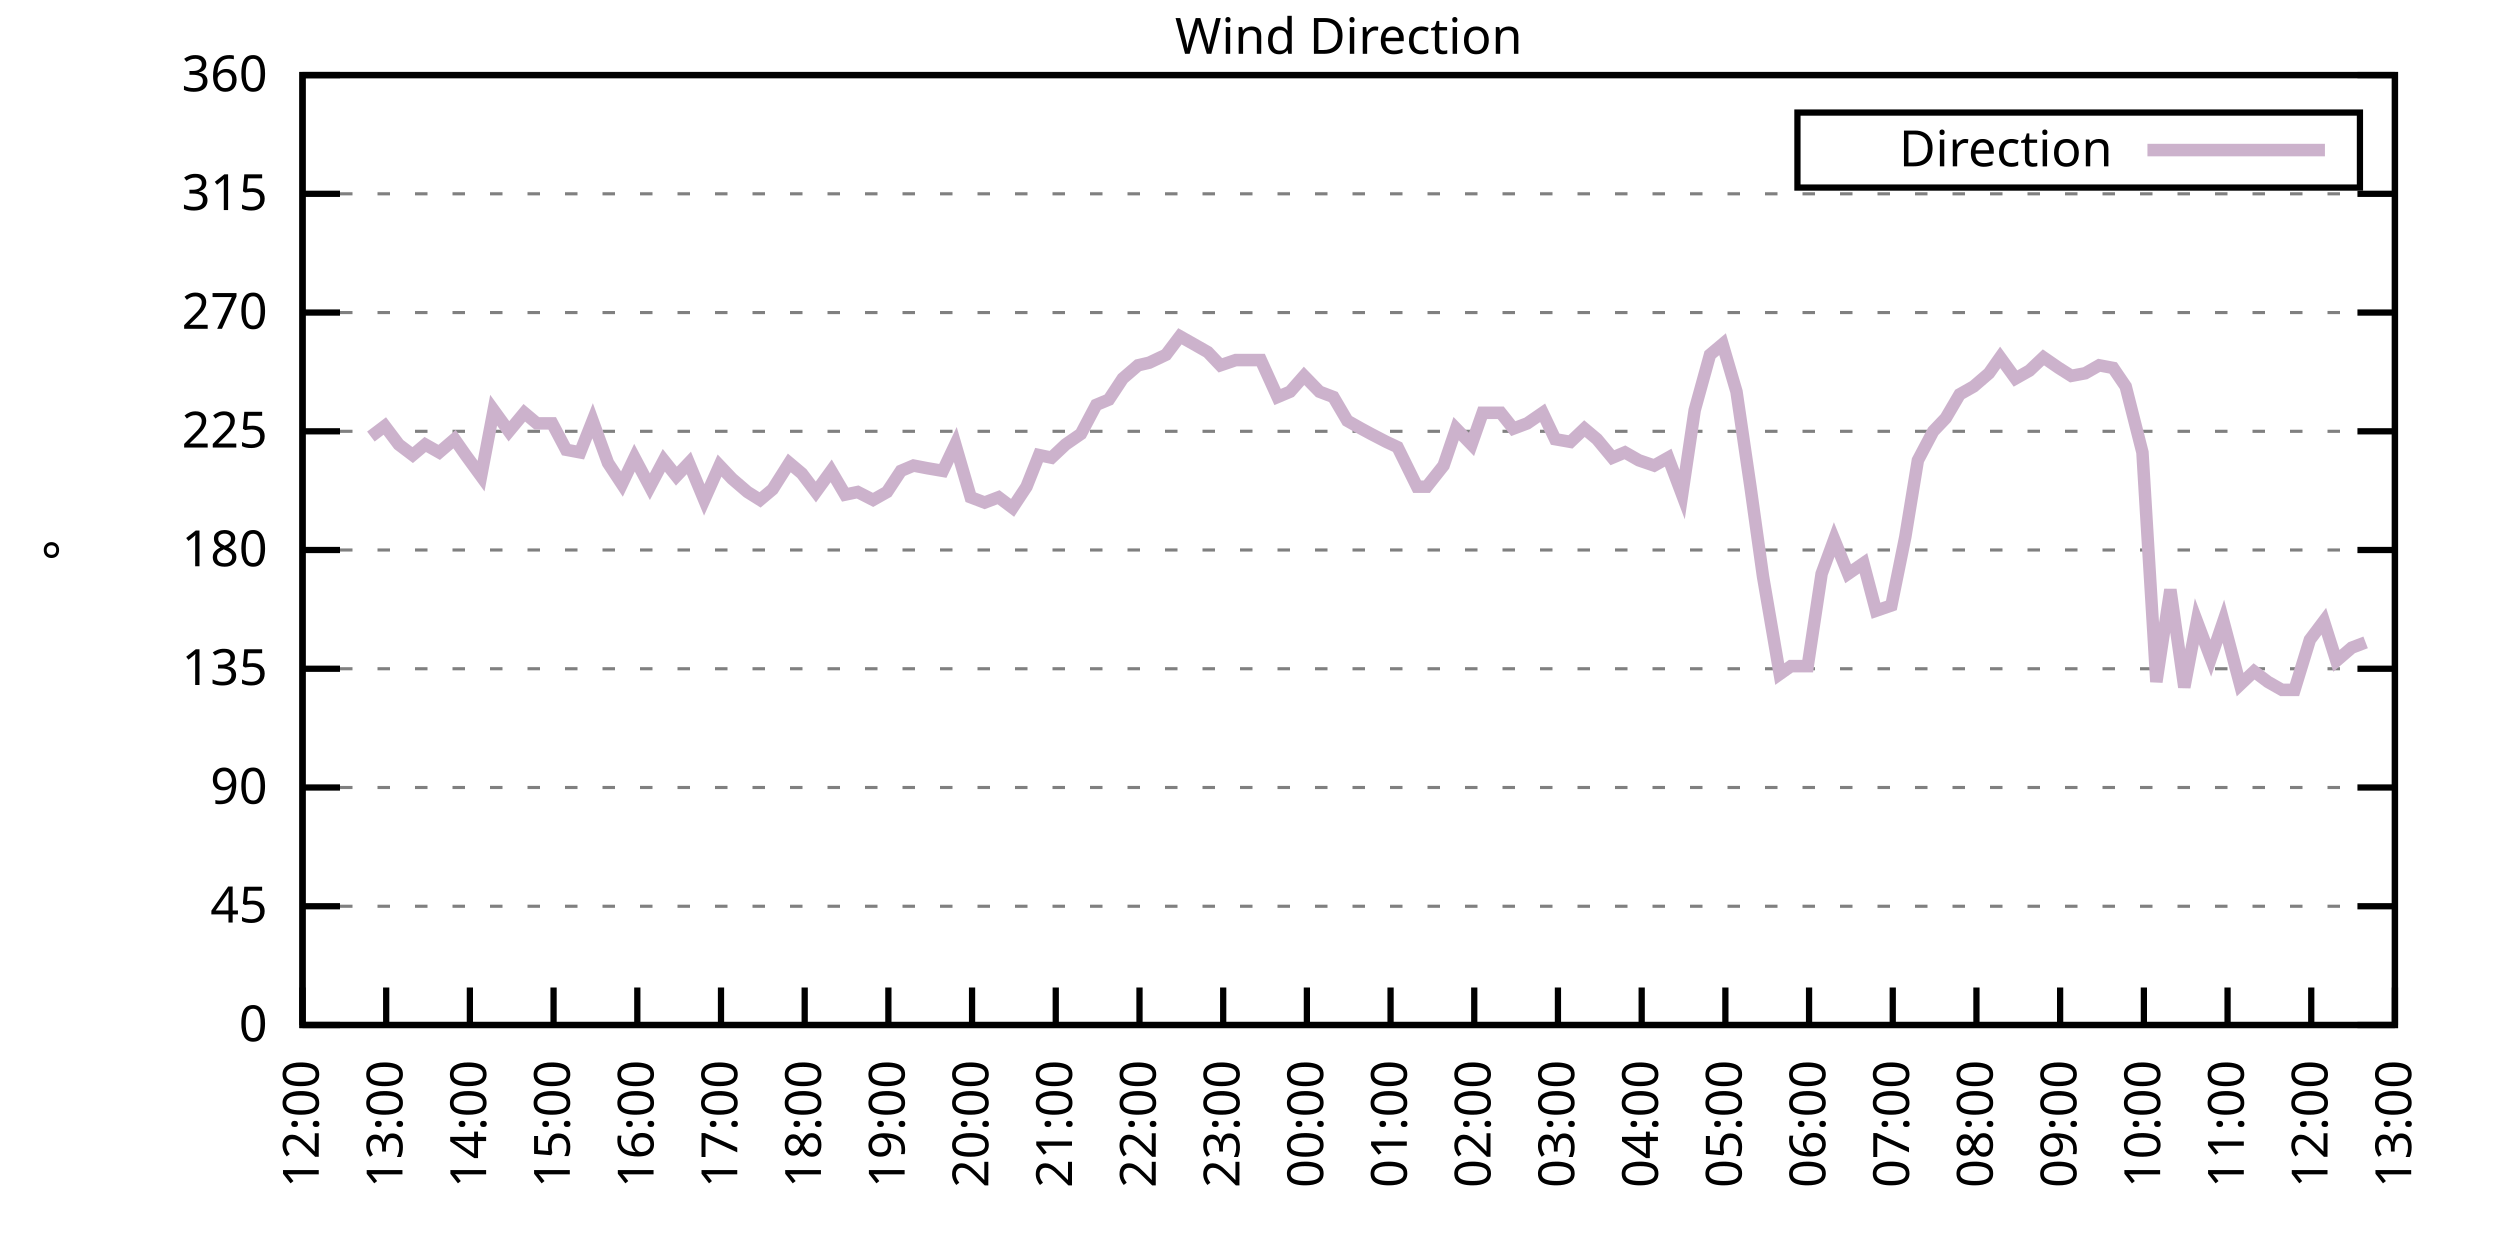
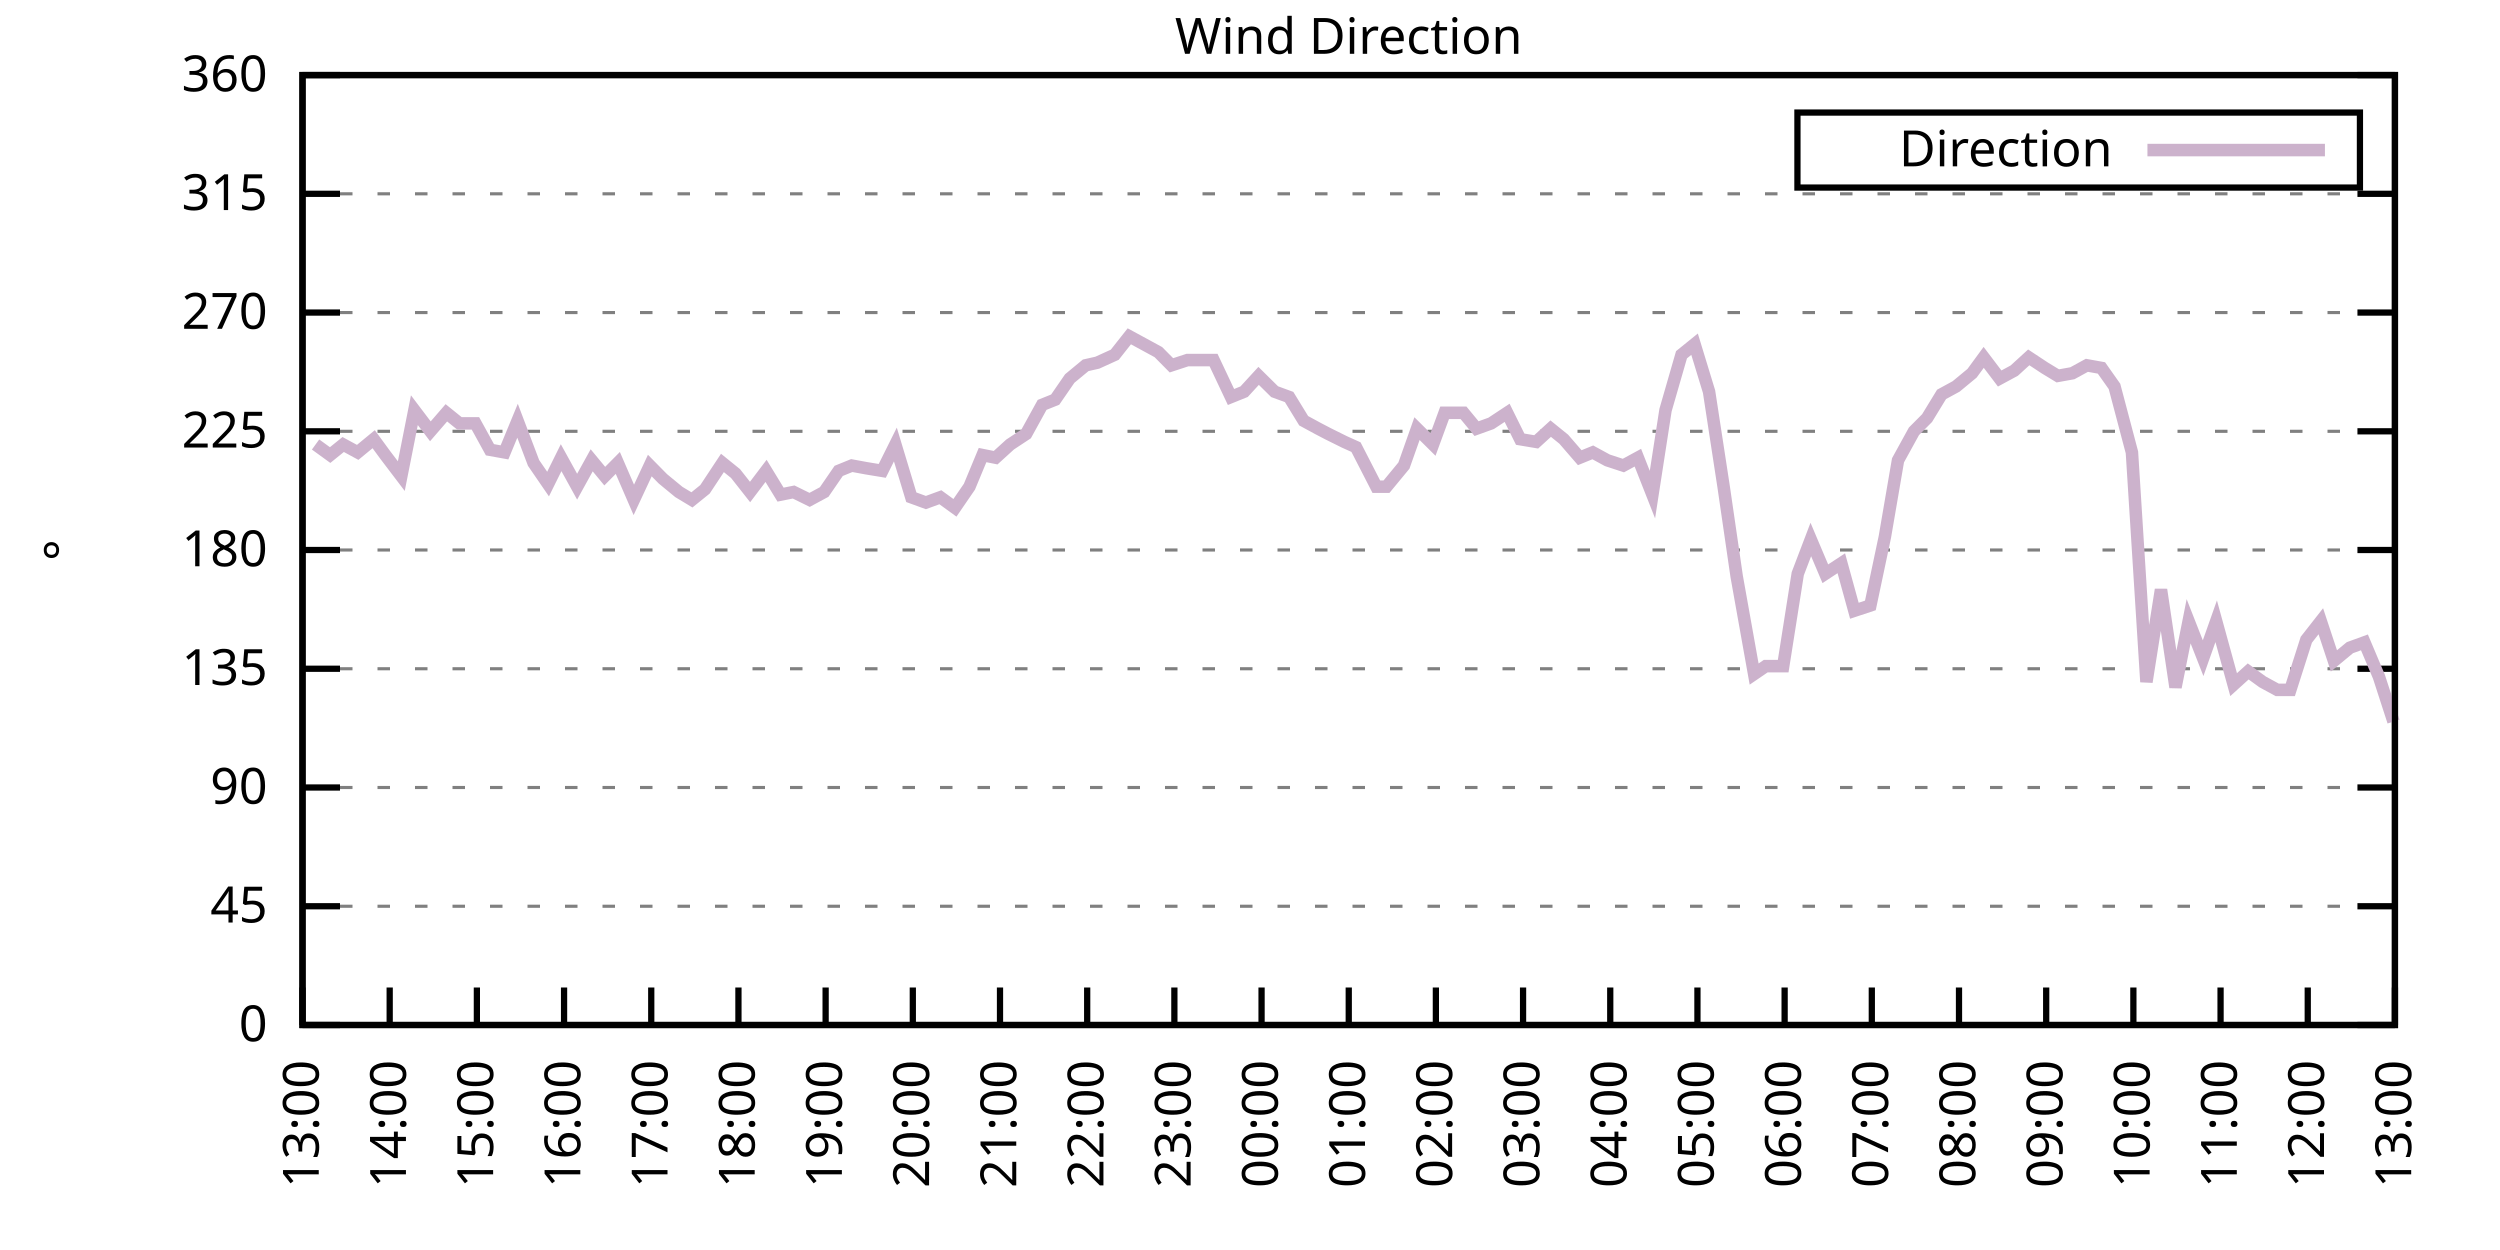
<svg xmlns="http://www.w3.org/2000/svg" xmlns:xlink="http://www.w3.org/1999/xlink" width="400" height="200" viewBox="0 0 400 200">
  <g id="gnuplot_canvas">
    <rect x="0" y="0" width="400" height="200" fill="none" />
    <defs>
      <circle id="gpDot" r="0.5" stroke-width="0.5" stroke="currentColor" />
      <path id="gpPt0" stroke-width="0.333" stroke="currentColor" d="M-1,0 h2 M0,-1 v2" />
      <path id="gpPt1" stroke-width="0.333" stroke="currentColor" d="M-1,-1 L1,1 M1,-1 L-1,1" />
      <path id="gpPt2" stroke-width="0.333" stroke="currentColor" d="M-1,0 L1,0 M0,-1 L0,1 M-1,-1 L1,1 M-1,1 L1,-1" />
      <rect id="gpPt3" stroke-width="0.333" stroke="currentColor" x="-1" y="-1" width="2" height="2" />
      <rect id="gpPt4" stroke-width="0.333" stroke="currentColor" fill="currentColor" x="-1" y="-1" width="2" height="2" />
      <circle id="gpPt5" stroke-width="0.333" stroke="currentColor" cx="0" cy="0" r="1" />
      <use xlink:href="#gpPt5" id="gpPt6" fill="currentColor" stroke="none" />
      <path id="gpPt7" stroke-width="0.333" stroke="currentColor" d="M0,-1.33 L-1.33,0.67 L1.33,0.67 z" />
      <use xlink:href="#gpPt7" id="gpPt8" fill="currentColor" stroke="none" />
      <use xlink:href="#gpPt7" id="gpPt9" stroke="currentColor" transform="rotate(180)" />
      <use xlink:href="#gpPt9" id="gpPt10" fill="currentColor" stroke="none" />
      <use xlink:href="#gpPt3" id="gpPt11" stroke="currentColor" transform="rotate(45)" />
      <use xlink:href="#gpPt11" id="gpPt12" fill="currentColor" stroke="none" />
      <path id="gpPt13" stroke-width="0.333" stroke="currentColor" d="M0,1.330 L1.265,0.411 L0.782,-1.067 L-0.782,-1.076 L-1.265,0.411 z" />
      <use xlink:href="#gpPt13" id="gpPt14" fill="currentColor" stroke="none" />
      <filter id="textbox" filterUnits="objectBoundingBox" x="0" y="0" height="1" width="1">
        <feFlood flood-color="white" flood-opacity="1" result="bgnd" />
        <feComposite in="SourceGraphic" in2="bgnd" operator="atop" />
      </filter>
      <filter id="greybox" filterUnits="objectBoundingBox" x="0" y="0" height="1" width="1">
        <feFlood flood-color="lightgrey" flood-opacity="1" result="grey" />
        <feComposite in="SourceGraphic" in2="grey" operator="atop" />
      </filter>
    </defs>
    <g fill="none" color="white" stroke="currentColor" stroke-width="1.00" stroke-linecap="butt" stroke-linejoin="miter">
</g>
    <g fill="none" color="black" stroke="currentColor" stroke-width="1.00" stroke-linecap="butt" stroke-linejoin="miter">
      <g stroke="none" shape-rendering="crispEdges">
        <polygon fill="rgb(255, 255, 255)" points="48.40,164.00 383.18,164.00 383.18,12.02 48.40,12.02 " />
      </g>
    </g>
    <g fill="none" color="black" stroke="currentColor" stroke-width="1.00" stroke-linecap="butt" stroke-linejoin="miter">
</g>
    <g fill="none" color="black" stroke="black" stroke-width="0.50" stroke-linecap="butt" stroke-linejoin="miter">
</g>
    <g fill="none" color="gray" stroke="currentColor" stroke-width="0.50" stroke-linecap="butt" stroke-linejoin="miter">
      <path stroke="gray" stroke-dasharray="2,4" class="gridline" d="M48.40,164.00 L383.19,164.00  " />
    </g>
    <g fill="none" color="gray" stroke="gray" stroke-width="1.00" stroke-linecap="butt" stroke-linejoin="miter">
</g>
    <g fill="none" color="black" stroke="currentColor" stroke-width="1.00" stroke-linecap="butt" stroke-linejoin="miter">
      <path stroke="black" d="M48.40,164.00 L54.40,164.00 M383.19,164.00 L377.19,164.00  " />
      <g transform="translate(42.80,166.60)" stroke="none" fill="black" font-family="Sans" font-size="8.00" text-anchor="end">
        <text>
          <tspan font-family="Sans"> 0</tspan>
        </text>
      </g>
    </g>
    <g fill="none" color="black" stroke="currentColor" stroke-width="1.00" stroke-linecap="butt" stroke-linejoin="miter">
</g>
    <g fill="none" color="black" stroke="black" stroke-width="0.50" stroke-linecap="butt" stroke-linejoin="miter">
</g>
    <g fill="none" color="gray" stroke="currentColor" stroke-width="0.50" stroke-linecap="butt" stroke-linejoin="miter">
      <path stroke="gray" stroke-dasharray="2,4" class="gridline" d="M48.40,145.00 L383.19,145.00  " />
    </g>
    <g fill="none" color="gray" stroke="gray" stroke-width="1.00" stroke-linecap="butt" stroke-linejoin="miter">
</g>
    <g fill="none" color="black" stroke="currentColor" stroke-width="1.00" stroke-linecap="butt" stroke-linejoin="miter">
      <path stroke="black" d="M48.40,145.00 L54.40,145.00 M383.19,145.00 L377.19,145.00  " />
      <g transform="translate(42.80,147.60)" stroke="none" fill="black" font-family="Sans" font-size="8.00" text-anchor="end">
        <text>
          <tspan font-family="Sans"> 45</tspan>
        </text>
      </g>
    </g>
    <g fill="none" color="black" stroke="currentColor" stroke-width="1.00" stroke-linecap="butt" stroke-linejoin="miter">
</g>
    <g fill="none" color="black" stroke="black" stroke-width="0.50" stroke-linecap="butt" stroke-linejoin="miter">
</g>
    <g fill="none" color="gray" stroke="currentColor" stroke-width="0.50" stroke-linecap="butt" stroke-linejoin="miter">
      <path stroke="gray" stroke-dasharray="2,4" class="gridline" d="M48.40,126.00 L383.19,126.00  " />
    </g>
    <g fill="none" color="gray" stroke="gray" stroke-width="1.00" stroke-linecap="butt" stroke-linejoin="miter">
</g>
    <g fill="none" color="black" stroke="currentColor" stroke-width="1.00" stroke-linecap="butt" stroke-linejoin="miter">
      <path stroke="black" d="M48.40,126.00 L54.40,126.00 M383.19,126.00 L377.19,126.00  " />
      <g transform="translate(42.80,128.60)" stroke="none" fill="black" font-family="Sans" font-size="8.00" text-anchor="end">
        <text>
          <tspan font-family="Sans"> 90</tspan>
        </text>
      </g>
    </g>
    <g fill="none" color="black" stroke="currentColor" stroke-width="1.00" stroke-linecap="butt" stroke-linejoin="miter">
</g>
    <g fill="none" color="black" stroke="black" stroke-width="0.50" stroke-linecap="butt" stroke-linejoin="miter">
</g>
    <g fill="none" color="gray" stroke="currentColor" stroke-width="0.50" stroke-linecap="butt" stroke-linejoin="miter">
      <path stroke="gray" stroke-dasharray="2,4" class="gridline" d="M48.40,107.00 L383.19,107.00  " />
    </g>
    <g fill="none" color="gray" stroke="gray" stroke-width="1.00" stroke-linecap="butt" stroke-linejoin="miter">
</g>
    <g fill="none" color="black" stroke="currentColor" stroke-width="1.00" stroke-linecap="butt" stroke-linejoin="miter">
      <path stroke="black" d="M48.40,107.00 L54.40,107.00 M383.19,107.00 L377.19,107.00  " />
      <g transform="translate(42.80,109.60)" stroke="none" fill="black" font-family="Sans" font-size="8.00" text-anchor="end">
        <text>
          <tspan font-family="Sans"> 135</tspan>
        </text>
      </g>
    </g>
    <g fill="none" color="black" stroke="currentColor" stroke-width="1.00" stroke-linecap="butt" stroke-linejoin="miter">
</g>
    <g fill="none" color="black" stroke="black" stroke-width="0.50" stroke-linecap="butt" stroke-linejoin="miter">
</g>
    <g fill="none" color="gray" stroke="currentColor" stroke-width="0.50" stroke-linecap="butt" stroke-linejoin="miter">
      <path stroke="gray" stroke-dasharray="2,4" class="gridline" d="M48.40,88.00 L383.19,88.00  " />
    </g>
    <g fill="none" color="gray" stroke="gray" stroke-width="1.00" stroke-linecap="butt" stroke-linejoin="miter">
</g>
    <g fill="none" color="black" stroke="currentColor" stroke-width="1.00" stroke-linecap="butt" stroke-linejoin="miter">
      <path stroke="black" d="M48.40,88.00 L54.40,88.00 M383.19,88.00 L377.19,88.00  " />
      <g transform="translate(42.80,90.60)" stroke="none" fill="black" font-family="Sans" font-size="8.00" text-anchor="end">
        <text>
          <tspan font-family="Sans"> 180</tspan>
        </text>
      </g>
    </g>
    <g fill="none" color="black" stroke="currentColor" stroke-width="1.00" stroke-linecap="butt" stroke-linejoin="miter">
</g>
    <g fill="none" color="black" stroke="black" stroke-width="0.50" stroke-linecap="butt" stroke-linejoin="miter">
</g>
    <g fill="none" color="gray" stroke="currentColor" stroke-width="0.50" stroke-linecap="butt" stroke-linejoin="miter">
      <path stroke="gray" stroke-dasharray="2,4" class="gridline" d="M48.40,69.01 L383.19,69.01  " />
    </g>
    <g fill="none" color="gray" stroke="gray" stroke-width="1.00" stroke-linecap="butt" stroke-linejoin="miter">
</g>
    <g fill="none" color="black" stroke="currentColor" stroke-width="1.00" stroke-linecap="butt" stroke-linejoin="miter">
      <path stroke="black" d="M48.40,69.01 L54.40,69.01 M383.19,69.01 L377.19,69.01  " />
      <g transform="translate(42.80,71.61)" stroke="none" fill="black" font-family="Sans" font-size="8.00" text-anchor="end">
        <text>
          <tspan font-family="Sans"> 225</tspan>
        </text>
      </g>
    </g>
    <g fill="none" color="black" stroke="currentColor" stroke-width="1.00" stroke-linecap="butt" stroke-linejoin="miter">
</g>
    <g fill="none" color="black" stroke="black" stroke-width="0.50" stroke-linecap="butt" stroke-linejoin="miter">
</g>
    <g fill="none" color="gray" stroke="currentColor" stroke-width="0.50" stroke-linecap="butt" stroke-linejoin="miter">
      <path stroke="gray" stroke-dasharray="2,4" class="gridline" d="M48.40,50.01 L383.19,50.01  " />
    </g>
    <g fill="none" color="gray" stroke="gray" stroke-width="1.00" stroke-linecap="butt" stroke-linejoin="miter">
</g>
    <g fill="none" color="black" stroke="currentColor" stroke-width="1.00" stroke-linecap="butt" stroke-linejoin="miter">
      <path stroke="black" d="M48.40,50.01 L54.40,50.01 M383.19,50.01 L377.19,50.01  " />
      <g transform="translate(42.80,52.61)" stroke="none" fill="black" font-family="Sans" font-size="8.00" text-anchor="end">
        <text>
          <tspan font-family="Sans"> 270</tspan>
        </text>
      </g>
    </g>
    <g fill="none" color="black" stroke="currentColor" stroke-width="1.00" stroke-linecap="butt" stroke-linejoin="miter">
</g>
    <g fill="none" color="black" stroke="black" stroke-width="0.50" stroke-linecap="butt" stroke-linejoin="miter">
</g>
    <g fill="none" color="gray" stroke="currentColor" stroke-width="0.50" stroke-linecap="butt" stroke-linejoin="miter">
      <path stroke="gray" stroke-dasharray="2,4" class="gridline" d="M48.40,31.01 L383.19,31.01  " />
    </g>
    <g fill="none" color="gray" stroke="gray" stroke-width="1.00" stroke-linecap="butt" stroke-linejoin="miter">
</g>
    <g fill="none" color="black" stroke="currentColor" stroke-width="1.00" stroke-linecap="butt" stroke-linejoin="miter">
      <path stroke="black" d="M48.40,31.01 L54.40,31.01 M383.19,31.01 L377.19,31.01  " />
      <g transform="translate(42.80,33.61)" stroke="none" fill="black" font-family="Sans" font-size="8.00" text-anchor="end">
        <text>
          <tspan font-family="Sans"> 315</tspan>
        </text>
      </g>
    </g>
    <g fill="none" color="black" stroke="currentColor" stroke-width="1.00" stroke-linecap="butt" stroke-linejoin="miter">
</g>
    <g fill="none" color="black" stroke="black" stroke-width="0.50" stroke-linecap="butt" stroke-linejoin="miter">
</g>
    <g fill="none" color="gray" stroke="currentColor" stroke-width="0.50" stroke-linecap="butt" stroke-linejoin="miter">
      <path stroke="gray" stroke-dasharray="2,4" class="gridline" d="M48.40,12.01 L383.19,12.01  " />
    </g>
    <g fill="none" color="gray" stroke="gray" stroke-width="1.00" stroke-linecap="butt" stroke-linejoin="miter">
</g>
    <g fill="none" color="black" stroke="currentColor" stroke-width="1.00" stroke-linecap="butt" stroke-linejoin="miter">
      <path stroke="black" d="M48.40,12.01 L54.40,12.01 M383.19,12.01 L377.19,12.01  " />
      <g transform="translate(42.80,14.61)" stroke="none" fill="black" font-family="Sans" font-size="8.00" text-anchor="end">
        <text>
          <tspan font-family="Sans"> 360</tspan>
        </text>
      </g>
    </g>
    <g fill="none" color="black" stroke="currentColor" stroke-width="1.00" stroke-linecap="butt" stroke-linejoin="miter">
      <path stroke="black" d="M48.40,164.00 L48.40,158.00  " />
      <g transform="translate(51.00,169.60) rotate(270.00)" stroke="none" fill="black" font-family="Sans" font-size="8.00" text-anchor="end">
        <text>
-           <tspan font-family="Sans">12:00</tspan>
-         </text>
-       </g>
-     </g>
-     <g fill="none" color="black" stroke="currentColor" stroke-width="1.00" stroke-linecap="butt" stroke-linejoin="miter">
-       <path stroke="black" d="M61.79,164.00 L61.79,158.00  " />
-       <g transform="translate(64.39,169.60) rotate(270.00)" stroke="none" fill="black" font-family="Sans" font-size="8.00" text-anchor="end">
-         <text>
          <tspan font-family="Sans">13:00</tspan>
        </text>
      </g>
    </g>
    <g fill="none" color="black" stroke="currentColor" stroke-width="1.00" stroke-linecap="butt" stroke-linejoin="miter">
-       <path stroke="black" d="M75.18,164.00 L75.18,158.00  " />
-       <g transform="translate(77.78,169.60) rotate(270.00)" stroke="none" fill="black" font-family="Sans" font-size="8.00" text-anchor="end">
+       <path stroke="black" d="M62.35,164.00 L62.35,158.00  " />
+       <g transform="translate(64.95,169.60) rotate(270.00)" stroke="none" fill="black" font-family="Sans" font-size="8.00" text-anchor="end">
        <text>
          <tspan font-family="Sans">14:00</tspan>
        </text>
      </g>
    </g>
    <g fill="none" color="black" stroke="currentColor" stroke-width="1.00" stroke-linecap="butt" stroke-linejoin="miter">
-       <path stroke="black" d="M88.57,164.00 L88.57,158.00  " />
-       <g transform="translate(91.17,169.60) rotate(270.00)" stroke="none" fill="black" font-family="Sans" font-size="8.00" text-anchor="end">
+       <path stroke="black" d="M76.30,164.00 L76.30,158.00  " />
+       <g transform="translate(78.90,169.60) rotate(270.00)" stroke="none" fill="black" font-family="Sans" font-size="8.00" text-anchor="end">
        <text>
          <tspan font-family="Sans">15:00</tspan>
        </text>
      </g>
    </g>
    <g fill="none" color="black" stroke="currentColor" stroke-width="1.00" stroke-linecap="butt" stroke-linejoin="miter">
-       <path stroke="black" d="M101.97,164.00 L101.97,158.00  " />
-       <g transform="translate(104.57,169.60) rotate(270.00)" stroke="none" fill="black" font-family="Sans" font-size="8.00" text-anchor="end">
+       <path stroke="black" d="M90.25,164.00 L90.25,158.00  " />
+       <g transform="translate(92.85,169.60) rotate(270.00)" stroke="none" fill="black" font-family="Sans" font-size="8.00" text-anchor="end">
        <text>
          <tspan font-family="Sans">16:00</tspan>
        </text>
      </g>
    </g>
    <g fill="none" color="black" stroke="currentColor" stroke-width="1.00" stroke-linecap="butt" stroke-linejoin="miter">
-       <path stroke="black" d="M115.36,164.00 L115.36,158.00  " />
-       <g transform="translate(117.96,169.60) rotate(270.00)" stroke="none" fill="black" font-family="Sans" font-size="8.00" text-anchor="end">
+       <path stroke="black" d="M104.20,164.00 L104.20,158.00  " />
+       <g transform="translate(106.80,169.60) rotate(270.00)" stroke="none" fill="black" font-family="Sans" font-size="8.00" text-anchor="end">
        <text>
          <tspan font-family="Sans">17:00</tspan>
        </text>
      </g>
    </g>
    <g fill="none" color="black" stroke="currentColor" stroke-width="1.00" stroke-linecap="butt" stroke-linejoin="miter">
-       <path stroke="black" d="M128.75,164.00 L128.75,158.00  " />
-       <g transform="translate(131.35,169.60) rotate(270.00)" stroke="none" fill="black" font-family="Sans" font-size="8.00" text-anchor="end">
+       <path stroke="black" d="M118.15,164.00 L118.15,158.00  " />
+       <g transform="translate(120.75,169.60) rotate(270.00)" stroke="none" fill="black" font-family="Sans" font-size="8.00" text-anchor="end">
        <text>
          <tspan font-family="Sans">18:00</tspan>
        </text>
      </g>
    </g>
    <g fill="none" color="black" stroke="currentColor" stroke-width="1.00" stroke-linecap="butt" stroke-linejoin="miter">
-       <path stroke="black" d="M142.14,164.00 L142.14,158.00  " />
-       <g transform="translate(144.74,169.60) rotate(270.00)" stroke="none" fill="black" font-family="Sans" font-size="8.00" text-anchor="end">
+       <path stroke="black" d="M132.10,164.00 L132.10,158.00  " />
+       <g transform="translate(134.70,169.60) rotate(270.00)" stroke="none" fill="black" font-family="Sans" font-size="8.00" text-anchor="end">
        <text>
          <tspan font-family="Sans">19:00</tspan>
        </text>
      </g>
    </g>
    <g fill="none" color="black" stroke="currentColor" stroke-width="1.00" stroke-linecap="butt" stroke-linejoin="miter">
-       <path stroke="black" d="M155.53,164.00 L155.53,158.00  " />
-       <g transform="translate(158.13,169.60) rotate(270.00)" stroke="none" fill="black" font-family="Sans" font-size="8.00" text-anchor="end">
+       <path stroke="black" d="M146.05,164.00 L146.05,158.00  " />
+       <g transform="translate(148.65,169.60) rotate(270.00)" stroke="none" fill="black" font-family="Sans" font-size="8.00" text-anchor="end">
        <text>
          <tspan font-family="Sans">20:00</tspan>
        </text>
      </g>
    </g>
    <g fill="none" color="black" stroke="currentColor" stroke-width="1.00" stroke-linecap="butt" stroke-linejoin="miter">
-       <path stroke="black" d="M168.92,164.00 L168.92,158.00  " />
-       <g transform="translate(171.52,169.60) rotate(270.00)" stroke="none" fill="black" font-family="Sans" font-size="8.00" text-anchor="end">
+       <path stroke="black" d="M160.00,164.00 L160.00,158.00  " />
+       <g transform="translate(162.60,169.60) rotate(270.00)" stroke="none" fill="black" font-family="Sans" font-size="8.00" text-anchor="end">
        <text>
          <tspan font-family="Sans">21:00</tspan>
        </text>
      </g>
    </g>
    <g fill="none" color="black" stroke="currentColor" stroke-width="1.00" stroke-linecap="butt" stroke-linejoin="miter">
-       <path stroke="black" d="M182.32,164.00 L182.32,158.00  " />
-       <g transform="translate(184.92,169.60) rotate(270.00)" stroke="none" fill="black" font-family="Sans" font-size="8.00" text-anchor="end">
+       <path stroke="black" d="M173.95,164.00 L173.95,158.00  " />
+       <g transform="translate(176.55,169.60) rotate(270.00)" stroke="none" fill="black" font-family="Sans" font-size="8.00" text-anchor="end">
        <text>
          <tspan font-family="Sans">22:00</tspan>
        </text>
      </g>
    </g>
    <g fill="none" color="black" stroke="currentColor" stroke-width="1.00" stroke-linecap="butt" stroke-linejoin="miter">
-       <path stroke="black" d="M195.71,164.00 L195.71,158.00  " />
-       <g transform="translate(198.31,169.60) rotate(270.00)" stroke="none" fill="black" font-family="Sans" font-size="8.00" text-anchor="end">
+       <path stroke="black" d="M187.90,164.00 L187.90,158.00  " />
+       <g transform="translate(190.50,169.60) rotate(270.00)" stroke="none" fill="black" font-family="Sans" font-size="8.00" text-anchor="end">
        <text>
          <tspan font-family="Sans">23:00</tspan>
        </text>
      </g>
    </g>
    <g fill="none" color="black" stroke="currentColor" stroke-width="1.00" stroke-linecap="butt" stroke-linejoin="miter">
-       <path stroke="black" d="M209.10,164.00 L209.10,158.00  " />
-       <g transform="translate(211.70,169.60) rotate(270.00)" stroke="none" fill="black" font-family="Sans" font-size="8.00" text-anchor="end">
+       <path stroke="black" d="M201.85,164.00 L201.85,158.00  " />
+       <g transform="translate(204.45,169.60) rotate(270.00)" stroke="none" fill="black" font-family="Sans" font-size="8.00" text-anchor="end">
        <text>
          <tspan font-family="Sans">00:00</tspan>
        </text>
      </g>
    </g>
    <g fill="none" color="black" stroke="currentColor" stroke-width="1.00" stroke-linecap="butt" stroke-linejoin="miter">
-       <path stroke="black" d="M222.49,164.00 L222.49,158.00  " />
-       <g transform="translate(225.09,169.60) rotate(270.00)" stroke="none" fill="black" font-family="Sans" font-size="8.00" text-anchor="end">
+       <path stroke="black" d="M215.80,164.00 L215.80,158.00  " />
+       <g transform="translate(218.40,169.60) rotate(270.00)" stroke="none" fill="black" font-family="Sans" font-size="8.00" text-anchor="end">
        <text>
          <tspan font-family="Sans">01:00</tspan>
        </text>
      </g>
    </g>
    <g fill="none" color="black" stroke="currentColor" stroke-width="1.00" stroke-linecap="butt" stroke-linejoin="miter">
-       <path stroke="black" d="M235.88,164.00 L235.88,158.00  " />
-       <g transform="translate(238.48,169.60) rotate(270.00)" stroke="none" fill="black" font-family="Sans" font-size="8.00" text-anchor="end">
+       <path stroke="black" d="M229.74,164.00 L229.74,158.00  " />
+       <g transform="translate(232.34,169.60) rotate(270.00)" stroke="none" fill="black" font-family="Sans" font-size="8.00" text-anchor="end">
        <text>
          <tspan font-family="Sans">02:00</tspan>
        </text>
      </g>
    </g>
    <g fill="none" color="black" stroke="currentColor" stroke-width="1.00" stroke-linecap="butt" stroke-linejoin="miter">
-       <path stroke="black" d="M249.27,164.00 L249.27,158.00  " />
-       <g transform="translate(251.87,169.60) rotate(270.00)" stroke="none" fill="black" font-family="Sans" font-size="8.00" text-anchor="end">
+       <path stroke="black" d="M243.69,164.00 L243.69,158.00  " />
+       <g transform="translate(246.29,169.60) rotate(270.00)" stroke="none" fill="black" font-family="Sans" font-size="8.00" text-anchor="end">
        <text>
          <tspan font-family="Sans">03:00</tspan>
        </text>
      </g>
    </g>
    <g fill="none" color="black" stroke="currentColor" stroke-width="1.00" stroke-linecap="butt" stroke-linejoin="miter">
-       <path stroke="black" d="M262.67,164.00 L262.67,158.00  " />
-       <g transform="translate(265.27,169.60) rotate(270.00)" stroke="none" fill="black" font-family="Sans" font-size="8.00" text-anchor="end">
+       <path stroke="black" d="M257.64,164.00 L257.64,158.00  " />
+       <g transform="translate(260.24,169.60) rotate(270.00)" stroke="none" fill="black" font-family="Sans" font-size="8.00" text-anchor="end">
        <text>
          <tspan font-family="Sans">04:00</tspan>
        </text>
      </g>
    </g>
    <g fill="none" color="black" stroke="currentColor" stroke-width="1.00" stroke-linecap="butt" stroke-linejoin="miter">
-       <path stroke="black" d="M276.06,164.00 L276.06,158.00  " />
-       <g transform="translate(278.66,169.60) rotate(270.00)" stroke="none" fill="black" font-family="Sans" font-size="8.00" text-anchor="end">
+       <path stroke="black" d="M271.59,164.00 L271.59,158.00  " />
+       <g transform="translate(274.19,169.60) rotate(270.00)" stroke="none" fill="black" font-family="Sans" font-size="8.00" text-anchor="end">
        <text>
          <tspan font-family="Sans">05:00</tspan>
        </text>
      </g>
    </g>
    <g fill="none" color="black" stroke="currentColor" stroke-width="1.00" stroke-linecap="butt" stroke-linejoin="miter">
-       <path stroke="black" d="M289.45,164.00 L289.45,158.00  " />
-       <g transform="translate(292.05,169.60) rotate(270.00)" stroke="none" fill="black" font-family="Sans" font-size="8.00" text-anchor="end">
+       <path stroke="black" d="M285.54,164.00 L285.54,158.00  " />
+       <g transform="translate(288.14,169.60) rotate(270.00)" stroke="none" fill="black" font-family="Sans" font-size="8.00" text-anchor="end">
        <text>
          <tspan font-family="Sans">06:00</tspan>
        </text>
      </g>
    </g>
    <g fill="none" color="black" stroke="currentColor" stroke-width="1.00" stroke-linecap="butt" stroke-linejoin="miter">
-       <path stroke="black" d="M302.84,164.00 L302.84,158.00  " />
-       <g transform="translate(305.44,169.60) rotate(270.00)" stroke="none" fill="black" font-family="Sans" font-size="8.00" text-anchor="end">
+       <path stroke="black" d="M299.49,164.00 L299.49,158.00  " />
+       <g transform="translate(302.09,169.60) rotate(270.00)" stroke="none" fill="black" font-family="Sans" font-size="8.00" text-anchor="end">
        <text>
          <tspan font-family="Sans">07:00</tspan>
        </text>
      </g>
    </g>
    <g fill="none" color="black" stroke="currentColor" stroke-width="1.00" stroke-linecap="butt" stroke-linejoin="miter">
-       <path stroke="black" d="M316.23,164.00 L316.23,158.00  " />
-       <g transform="translate(318.83,169.60) rotate(270.00)" stroke="none" fill="black" font-family="Sans" font-size="8.00" text-anchor="end">
+       <path stroke="black" d="M313.44,164.00 L313.44,158.00  " />
+       <g transform="translate(316.04,169.60) rotate(270.00)" stroke="none" fill="black" font-family="Sans" font-size="8.00" text-anchor="end">
        <text>
          <tspan font-family="Sans">08:00</tspan>
        </text>
      </g>
    </g>
    <g fill="none" color="black" stroke="currentColor" stroke-width="1.00" stroke-linecap="butt" stroke-linejoin="miter">
-       <path stroke="black" d="M329.62,164.00 L329.62,158.00  " />
-       <g transform="translate(332.22,169.60) rotate(270.00)" stroke="none" fill="black" font-family="Sans" font-size="8.00" text-anchor="end">
+       <path stroke="black" d="M327.39,164.00 L327.39,158.00  " />
+       <g transform="translate(329.99,169.60) rotate(270.00)" stroke="none" fill="black" font-family="Sans" font-size="8.00" text-anchor="end">
        <text>
          <tspan font-family="Sans">09:00</tspan>
        </text>
      </g>
    </g>
    <g fill="none" color="black" stroke="currentColor" stroke-width="1.00" stroke-linecap="butt" stroke-linejoin="miter">
-       <path stroke="black" d="M343.02,164.00 L343.02,158.00  " />
-       <g transform="translate(345.62,169.60) rotate(270.00)" stroke="none" fill="black" font-family="Sans" font-size="8.00" text-anchor="end">
+       <path stroke="black" d="M341.34,164.00 L341.34,158.00  " />
+       <g transform="translate(343.94,169.60) rotate(270.00)" stroke="none" fill="black" font-family="Sans" font-size="8.00" text-anchor="end">
        <text>
          <tspan font-family="Sans">10:00</tspan>
        </text>
      </g>
    </g>
    <g fill="none" color="black" stroke="currentColor" stroke-width="1.00" stroke-linecap="butt" stroke-linejoin="miter">
-       <path stroke="black" d="M356.41,164.00 L356.41,158.00  " />
-       <g transform="translate(359.01,169.60) rotate(270.00)" stroke="none" fill="black" font-family="Sans" font-size="8.00" text-anchor="end">
+       <path stroke="black" d="M355.29,164.00 L355.29,158.00  " />
+       <g transform="translate(357.89,169.60) rotate(270.00)" stroke="none" fill="black" font-family="Sans" font-size="8.00" text-anchor="end">
        <text>
          <tspan font-family="Sans">11:00</tspan>
        </text>
      </g>
    </g>
    <g fill="none" color="black" stroke="currentColor" stroke-width="1.00" stroke-linecap="butt" stroke-linejoin="miter">
-       <path stroke="black" d="M369.80,164.00 L369.80,158.00  " />
-       <g transform="translate(372.40,169.60) rotate(270.00)" stroke="none" fill="black" font-family="Sans" font-size="8.00" text-anchor="end">
+       <path stroke="black" d="M369.24,164.00 L369.24,158.00  " />
+       <g transform="translate(371.84,169.60) rotate(270.00)" stroke="none" fill="black" font-family="Sans" font-size="8.00" text-anchor="end">
        <text>
          <tspan font-family="Sans">12:00</tspan>
        </text>
      </g>
    </g>
    <g fill="none" color="black" stroke="currentColor" stroke-width="1.00" stroke-linecap="butt" stroke-linejoin="miter">
      <path stroke="black" d="M383.19,164.00 L383.19,158.00  " />
      <g transform="translate(385.79,169.60) rotate(270.00)" stroke="none" fill="black" font-family="Sans" font-size="8.00" text-anchor="end">
        <text>
          <tspan font-family="Sans">13:00</tspan>
        </text>
      </g>
    </g>
    <g fill="none" color="black" stroke="currentColor" stroke-width="1.00" stroke-linecap="butt" stroke-linejoin="miter">
</g>
    <g fill="none" color="black" stroke="currentColor" stroke-width="1.00" stroke-linecap="butt" stroke-linejoin="miter">
      <path stroke="black" d="M48.40,12.01 L48.40,164.00 L383.19,164.00 L383.19,12.01 L48.40,12.01 Z  " />
    </g>
    <g fill="none" color="black" stroke="currentColor" stroke-width="1.00" stroke-linecap="butt" stroke-linejoin="miter">
</g>
    <g fill="none" color="black" stroke="currentColor" stroke-width="1.00" stroke-linecap="butt" stroke-linejoin="miter">
      <path stroke="black" d="M287.59,30.01 L287.59,18.01 L377.59,18.01 L377.59,30.01 L287.59,30.01 Z  " />
    </g>
    <g id="Wind_direction_plot_1">
      <g fill="none" color="white" stroke="black" stroke-width="2.00" stroke-linecap="butt" stroke-linejoin="miter">
</g>
      <g fill="none" color="black" stroke="currentColor" stroke-width="2.00" stroke-linecap="butt" stroke-linejoin="miter">
        <g transform="translate(337.99,26.61)" stroke="none" fill="black" font-family="Sans" font-size="8.00" text-anchor="end">
          <text>
            <tspan font-family="Sans">Direction</tspan>
          </text>
        </g>
      </g>
      <g fill="none" color="black" stroke="currentColor" stroke-width="2.00" stroke-linecap="butt" stroke-linejoin="miter">
-         <path stroke="rgb(204, 178, 204)" d="M343.59,24.01 L371.99,24.01 M59.34,69.85 L61.57,68.16 L63.80,71.12 L66.03,72.81 L68.04,71.12 L70.27,72.38   L72.73,70.27 L74.51,72.81 L76.97,76.18 L78.98,65.63 L81.43,69.01 L83.89,66.05 L85.90,67.74 L88.35,67.74   L90.58,71.96 L92.82,72.38 L94.82,67.32 L97.28,74.07 L99.51,77.45 L101.52,73.23 L103.98,77.87 L106.21,73.65   L108.22,76.18 L110.22,74.07 L112.68,79.98 L115.13,74.49 L117.14,76.61 L119.60,78.72 L121.61,79.98 L123.62,78.29   L126.29,74.07 L128.30,75.76 L130.54,78.72 L132.99,75.34 L135.22,79.14 L137.23,78.72 L139.69,79.98 L141.92,78.72   L144.15,75.34 L146.16,74.49 L148.39,74.92 L150.85,75.34 L152.85,71.12 L155.31,79.56 L157.54,80.41 L159.77,79.56   L162.01,81.25 L164.24,77.87 L166.25,72.81 L168.25,73.23 L170.49,71.12 L172.94,69.43 L175.40,64.78 L177.41,63.94   L179.64,60.56 L182.09,58.45 L183.88,58.03 L186.56,56.76 L188.79,53.81 L191.02,55.07 L193.25,56.34 L195.26,58.45   L197.72,57.61 L199.73,57.61 L201.73,57.61 L204.41,63.52 L206.42,62.67 L208.65,60.14 L211.11,62.67 L213.34,63.52   L215.57,67.32 L217.80,68.58 L219.37,69.43 L221.82,70.70 L223.61,71.54 L226.73,77.87 L228.29,77.87 L230.97,74.49   L232.98,68.58 L235.44,71.12 L237.22,66.05 L240.12,66.05 L242.13,68.58 L244.36,67.74 L246.82,66.05 L248.83,70.27   L251.28,70.70 L253.51,68.58 L255.52,70.27 L257.98,73.23 L259.99,72.38 L262.22,73.65 L264.67,74.49 L266.91,73.23   L269.14,79.14 L271.15,65.63 L273.60,56.76 L275.61,55.07 L277.84,62.67 L280.07,77.87 L282.08,92.23 L284.76,107.85   L286.55,106.58 L289.23,106.58 L291.46,91.80 L293.47,86.32 L295.70,91.80 L298.15,90.12 L300.16,97.72 L302.62,96.87   L304.85,85.89 L306.86,73.65 L309.31,69.01 L311.32,66.90 L313.55,63.10 L315.79,61.83 L318.24,59.72 L320.03,57.18   L322.48,60.56 L324.71,59.30 L326.95,57.18 L329.40,58.87 L331.41,60.14 L333.64,59.72 L335.87,58.45 L338.10,58.87   L340.11,61.83 L342.79,72.38 L345.02,109.11 L347.26,94.34 L349.49,109.96 L351.50,99.40 L353.73,105.31 L355.74,99.40   L358.42,109.54 L360.65,107.43 L362.88,109.11 L365.11,110.38 L367.12,110.38 L369.58,102.36 L371.81,99.40 L373.82,105.74   L376.27,103.63 L378.50,102.78  " />
+         <path stroke="rgb(204, 178, 204)" d="M343.59,24.01 L371.99,24.01 M50.49,71.12 L52.82,72.81 L54.91,71.12 L57.23,72.38 L59.79,70.27 L61.65,72.81   L64.21,76.18 L66.30,65.63 L68.86,69.01 L71.42,66.05 L73.51,67.74 L76.07,67.74 L78.39,71.96 L80.72,72.38   L82.81,67.32 L85.37,74.07 L87.69,77.45 L89.78,73.23 L92.34,77.87 L94.67,73.65 L96.76,76.18 L98.85,74.07   L101.41,79.98 L103.97,74.49 L106.06,76.61 L108.62,78.72 L110.71,79.98 L112.80,78.29 L115.59,74.07 L117.68,75.76   L120.01,78.72 L122.57,75.34 L124.89,79.14 L126.98,78.72 L129.54,79.98 L131.87,78.72 L134.19,75.34 L136.28,74.49   L138.61,74.92 L141.16,75.34 L143.26,71.12 L145.81,79.56 L148.14,80.41 L150.46,79.56 L152.79,81.25 L155.11,77.87   L157.21,72.81 L159.30,73.23 L161.62,71.12 L164.18,69.43 L166.74,64.78 L168.83,63.94 L171.16,60.56 L173.71,58.45   L175.57,58.03 L178.36,56.76 L180.69,53.81 L183.01,55.07 L185.34,56.34 L187.43,58.45 L189.99,57.61 L192.08,57.61   L194.17,57.61 L196.96,63.52 L199.06,62.67 L201.38,60.14 L203.94,62.67 L206.26,63.52 L208.59,67.32 L210.91,68.58   L212.54,69.43 L215.10,70.70 L216.96,71.54 L220.21,77.87 L221.84,77.87 L224.63,74.49 L226.72,68.58 L229.28,71.12   L231.14,66.05 L234.16,66.05 L236.25,68.58 L238.58,67.74 L241.14,66.05 L243.23,70.27 L245.79,70.70 L248.11,68.58   L250.20,70.27 L252.76,73.23 L254.85,72.38 L257.18,73.65 L259.74,74.49 L262.06,73.23 L264.39,79.14 L266.48,65.63   L269.04,56.76 L271.13,55.07 L273.45,62.67 L275.78,77.87 L277.87,92.23 L280.66,107.85 L282.52,106.58 L285.31,106.58   L287.64,91.80 L289.73,86.32 L292.05,91.80 L294.61,90.12 L296.70,97.72 L299.26,96.87 L301.58,85.89 L303.68,73.65   L306.23,69.01 L308.33,66.90 L310.65,63.10 L312.98,61.83 L315.53,59.72 L317.39,57.18 L319.95,60.56 L322.28,59.30   L324.60,57.18 L327.16,58.87 L329.25,60.14 L331.58,59.72 L333.90,58.45 L336.23,58.87 L338.32,61.83 L341.11,72.38   L343.43,109.11 L345.76,94.34 L348.08,109.96 L350.18,99.40 L352.50,105.31 L354.59,99.40 L357.38,109.54 L359.71,107.43   L362.03,109.11 L364.36,110.38 L366.45,110.38 L369.01,102.36 L371.33,99.40 L373.43,105.74 L375.98,103.63 L378.31,102.78   L380.63,108.27 L382.96,115.45  " />
      </g>
    </g>
    <g fill="none" color="black" stroke="currentColor" stroke-width="2.00" stroke-linecap="butt" stroke-linejoin="miter">
</g>
    <g fill="none" color="black" stroke="black" stroke-width="1.00" stroke-linecap="butt" stroke-linejoin="miter">
</g>
    <g fill="none" color="black" stroke="currentColor" stroke-width="1.00" stroke-linecap="butt" stroke-linejoin="miter">
      <path stroke="black" d="M48.40,12.01 L48.40,164.00 L383.19,164.00 L383.19,12.01 L48.40,12.01 Z  " />
      <g transform="translate(12.80,88.01) rotate(270.00)" stroke="none" fill="black" font-family="Sans" font-size="8.00" text-anchor="middle">
        <text>
          <tspan font-family="Sans">°</tspan>
        </text>
      </g>
    </g>
    <g fill="none" color="black" stroke="currentColor" stroke-width="1.00" stroke-linecap="butt" stroke-linejoin="miter">
</g>
    <g fill="none" color="black" stroke="currentColor" stroke-width="1.00" stroke-linecap="butt" stroke-linejoin="miter">
      <g transform="translate(215.79,8.61)" stroke="none" fill="black" font-family="Sans" font-size="8.00" text-anchor="middle">
        <text>
          <tspan font-family="Sans">Wind Direction</tspan>
        </text>
      </g>
    </g>
    <g fill="none" color="black" stroke="currentColor" stroke-width="1.00" stroke-linecap="butt" stroke-linejoin="miter">
</g>
  </g>
</svg>
